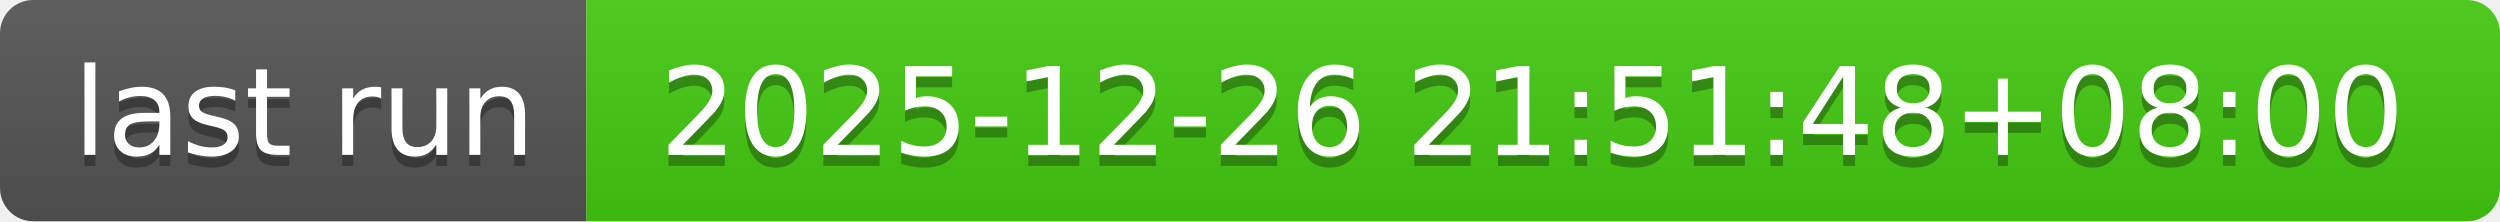
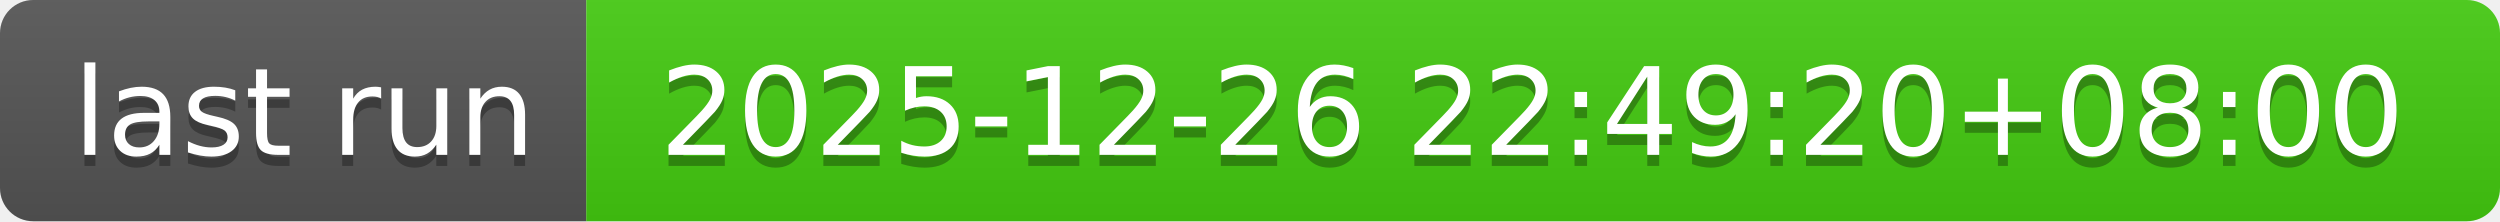
- <svg xmlns="http://www.w3.org/2000/svg" width="226" height="20" role="img" aria-label="last run: 2025-12-26 21:51:48+08:00">
+ <svg xmlns="http://www.w3.org/2000/svg" width="226" height="20" role="img" aria-label="last run: 2025-12-26 22:49:20+08:00">
  <linearGradient id="s" x2="0" y2="100%">
    <stop offset="0" stop-color="#bbb" stop-opacity=".1" />
    <stop offset="1" stop-opacity=".1" />
  </linearGradient>
  <clipPath id="r">
    <rect width="226" height="20" rx="3" fill="#fff" />
  </clipPath>
  <g clip-path="url(#r)">
    <rect width="53" height="20" fill="#555" />
    <rect x="53" width="173" height="20" fill="#4c1" />
    <rect width="226" height="20" fill="url(#s)" />
  </g>
  <g fill="#fff" text-anchor="middle" font-family="Verdana,Geneva,DejaVu Sans,sans-serif" text-rendering="geometricPrecision" font-size="110">
    <text aria-hidden="true" x="275" y="150" fill="#010101" fill-opacity=".3" transform="scale(.1)" textLength="430">last run</text>
    <text x="275" y="140" transform="scale(.1)" fill="#fff" textLength="430">last run</text>
-     <text aria-hidden="true" x="1385" y="150" fill="#010101" fill-opacity=".3" transform="scale(.1)" textLength="1630">2025-12-26 21:51:48+08:00</text>
-     <text x="1385" y="140" transform="scale(.1)" fill="#fff" textLength="1630">2025-12-26 21:51:48+08:00</text>
+     <text aria-hidden="true" x="1385" y="150" fill="#010101" fill-opacity=".3" transform="scale(.1)" textLength="1630">2025-12-26 22:49:20+08:00</text>
+     <text x="1385" y="140" transform="scale(.1)" fill="#fff" textLength="1630">2025-12-26 22:49:20+08:00</text>
  </g>
</svg>
